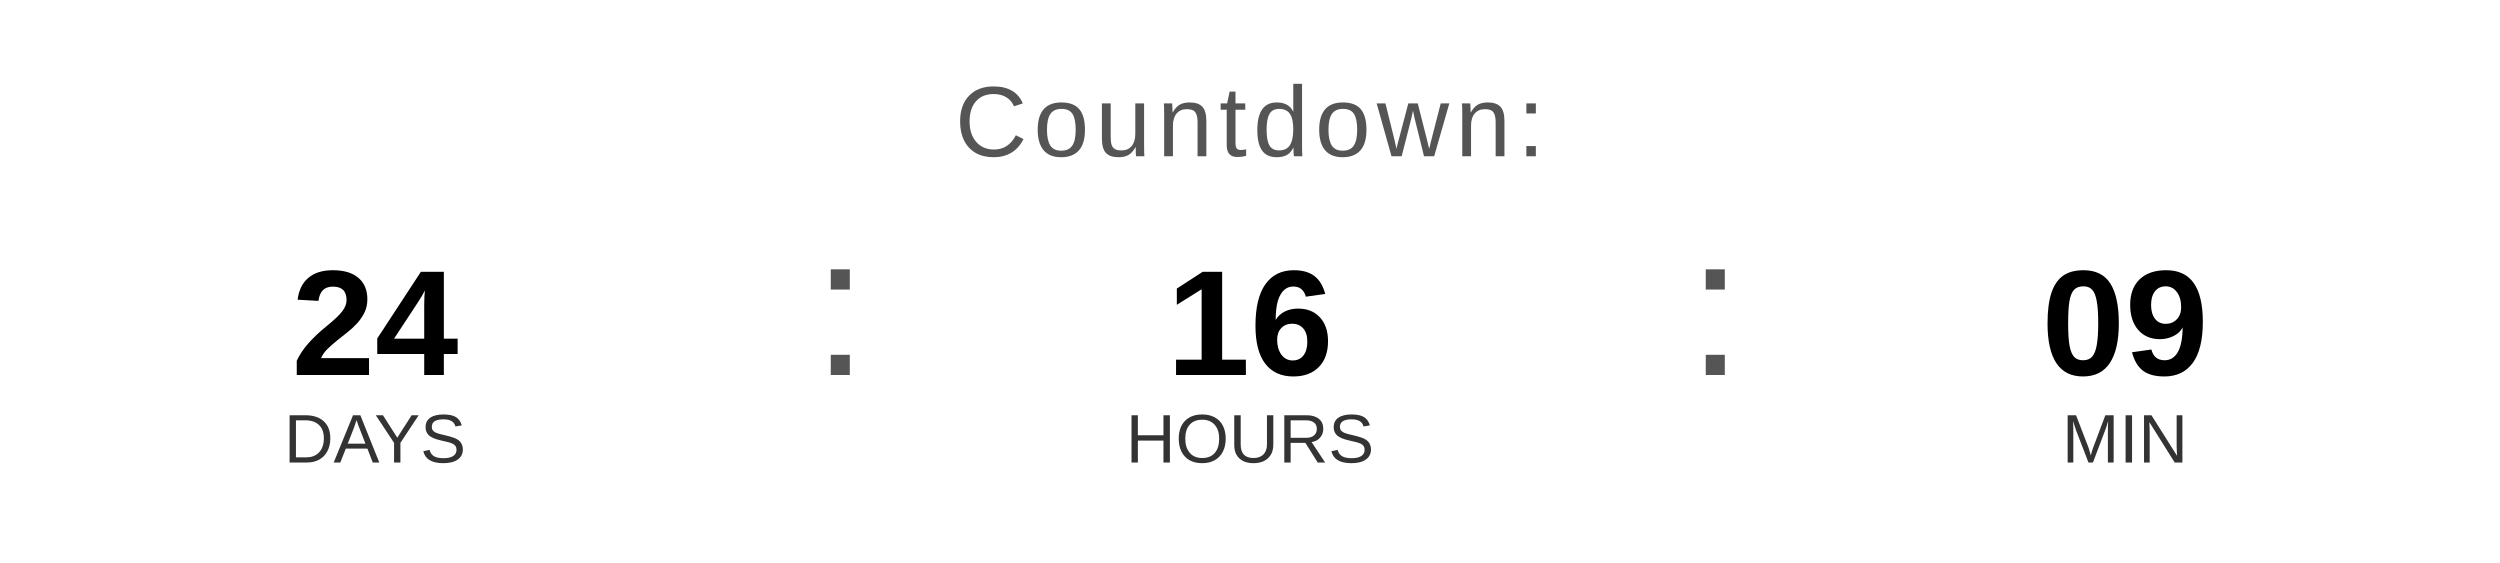
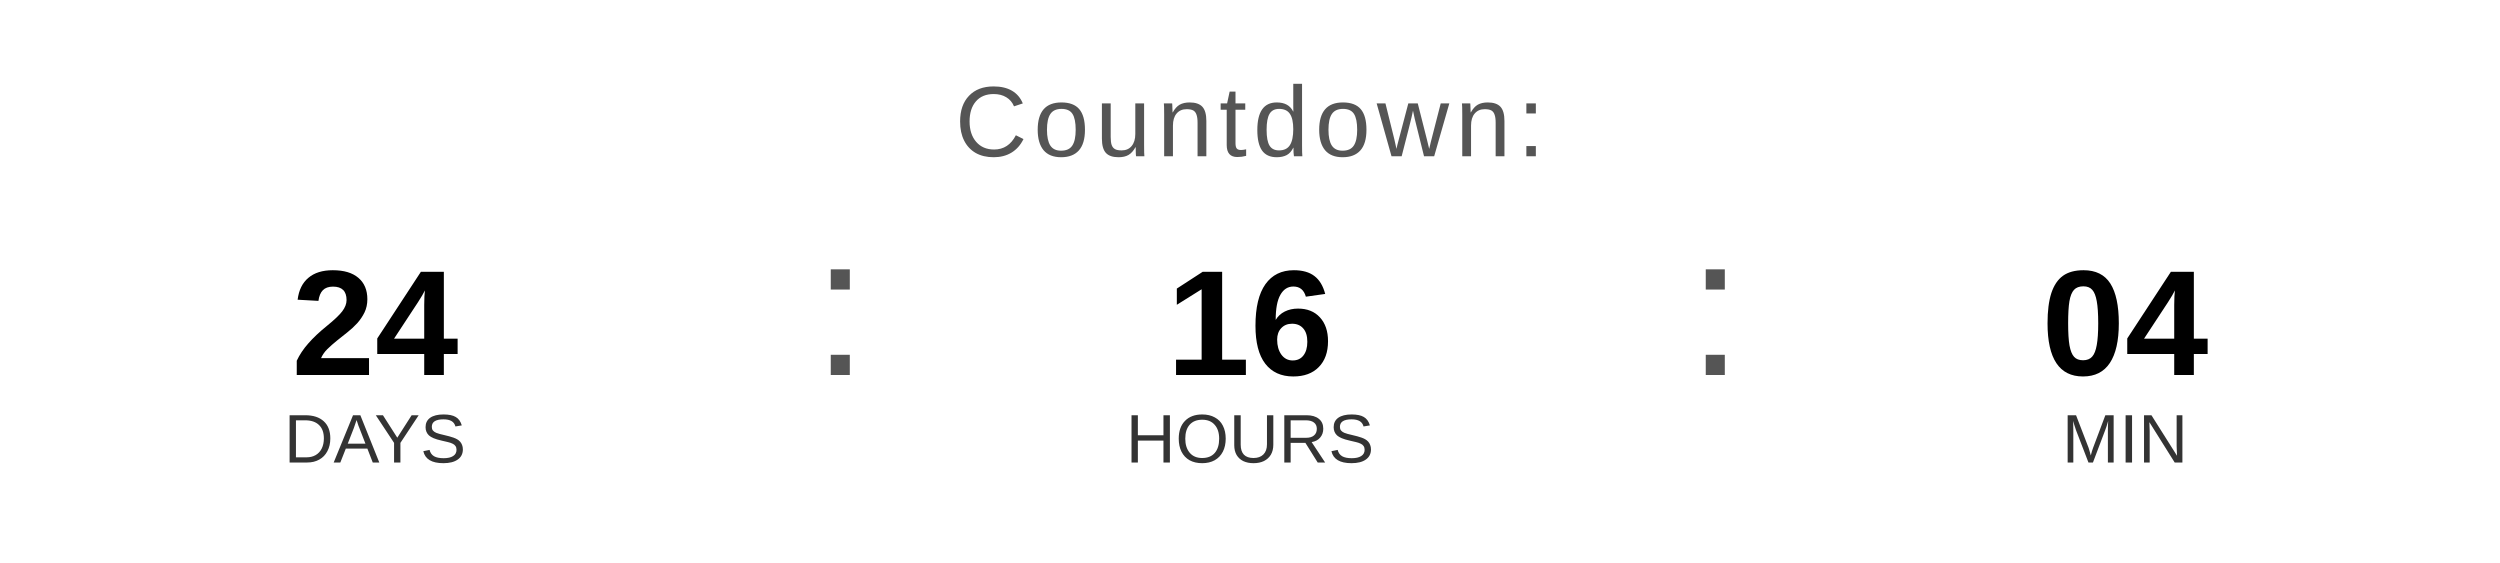
<svg xmlns="http://www.w3.org/2000/svg" width="400" height="90" viewBox="0 0 400 90">
  <text x="200" y="25" font-family="Arial, Helvetica, sans-serif" font-size="16" fill="#555555" text-anchor="middle" letter-spacing="1">
    Countdown:
  </text>
  <text x="60" y="60" font-family="Arial, Helvetica, sans-serif" font-size="24" font-weight="bold" fill="#000000" text-anchor="middle">24</text>
  <text x="60" y="74" font-family="Arial, Helvetica, sans-serif" font-size="11" fill="#333333" text-anchor="middle">DAYS</text>
  <text x="130" y="60" font-family="Arial, sans-serif" font-size="32" fill="#555555">:</text>
  <text x="200" y="60" font-family="Arial, Helvetica, sans-serif" font-size="24" font-weight="bold" fill="#000000" text-anchor="middle">16</text>
  <text x="200" y="74" font-family="Arial, Helvetica, sans-serif" font-size="11" fill="#333333" text-anchor="middle">HOURS</text>
  <text x="270" y="60" font-family="Arial, sans-serif" font-size="32" fill="#555555">:</text>
-   <text x="340" y="60" font-family="Arial, Helvetica, sans-serif" font-size="24" font-weight="bold" fill="#000000" text-anchor="middle">09</text>
+   <text x="340" y="60" font-family="Arial, Helvetica, sans-serif" font-size="24" font-weight="bold" fill="#000000" text-anchor="middle">04</text>
  <text x="340" y="74" font-family="Arial, Helvetica, sans-serif" font-size="11" fill="#333333" text-anchor="middle">MIN</text>
</svg>
